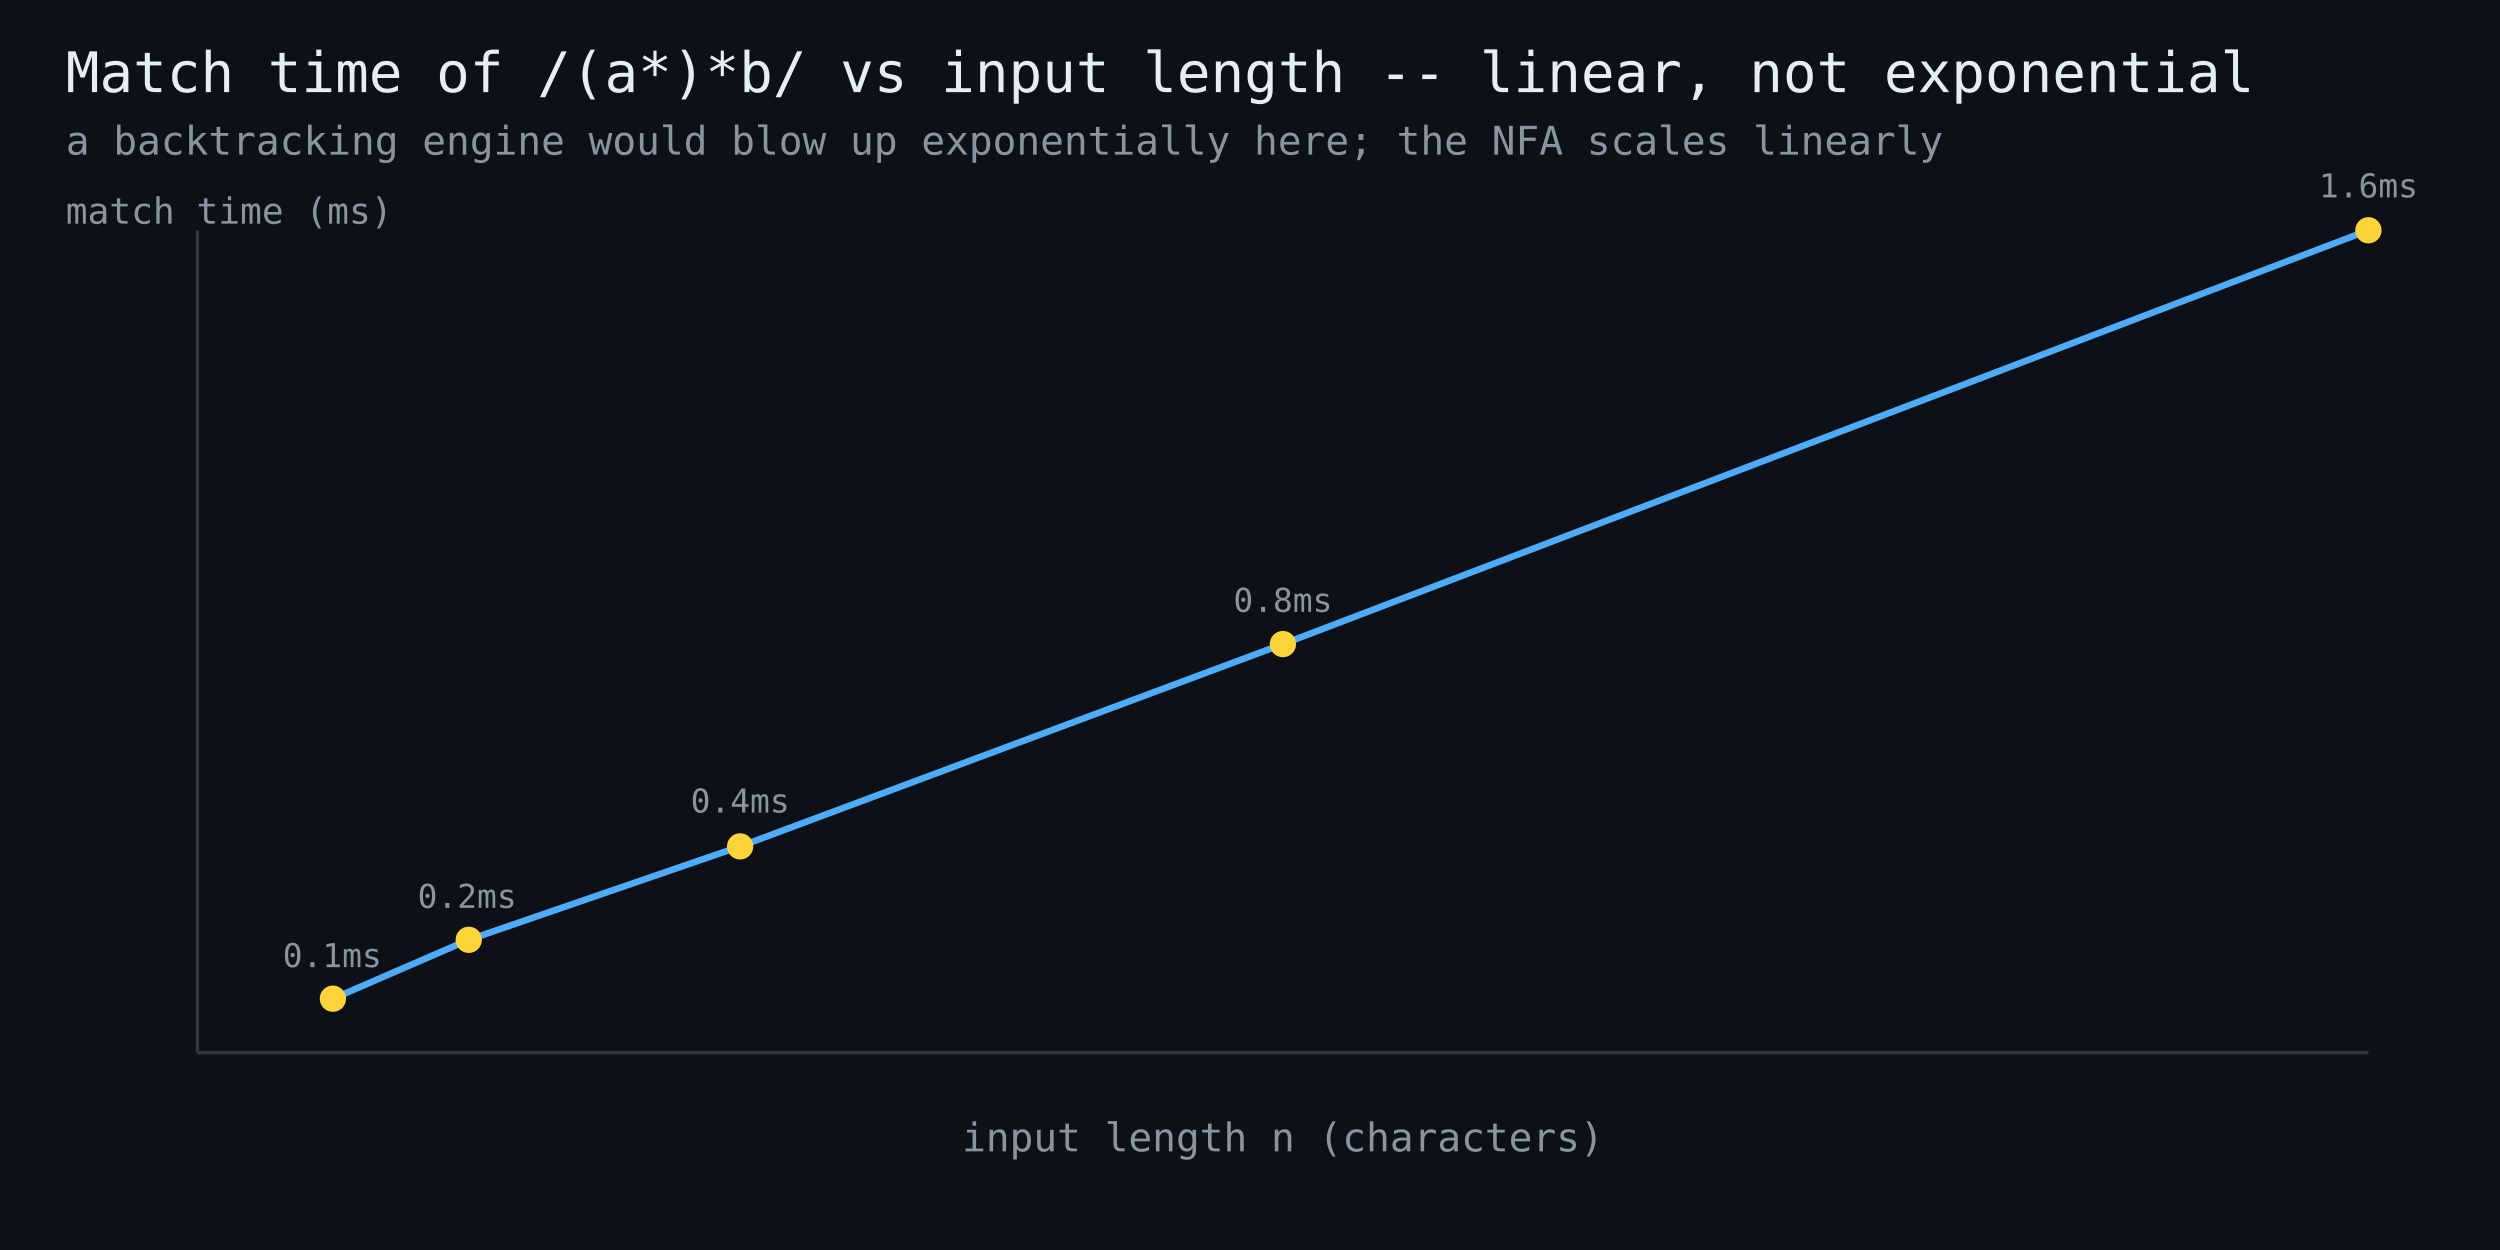
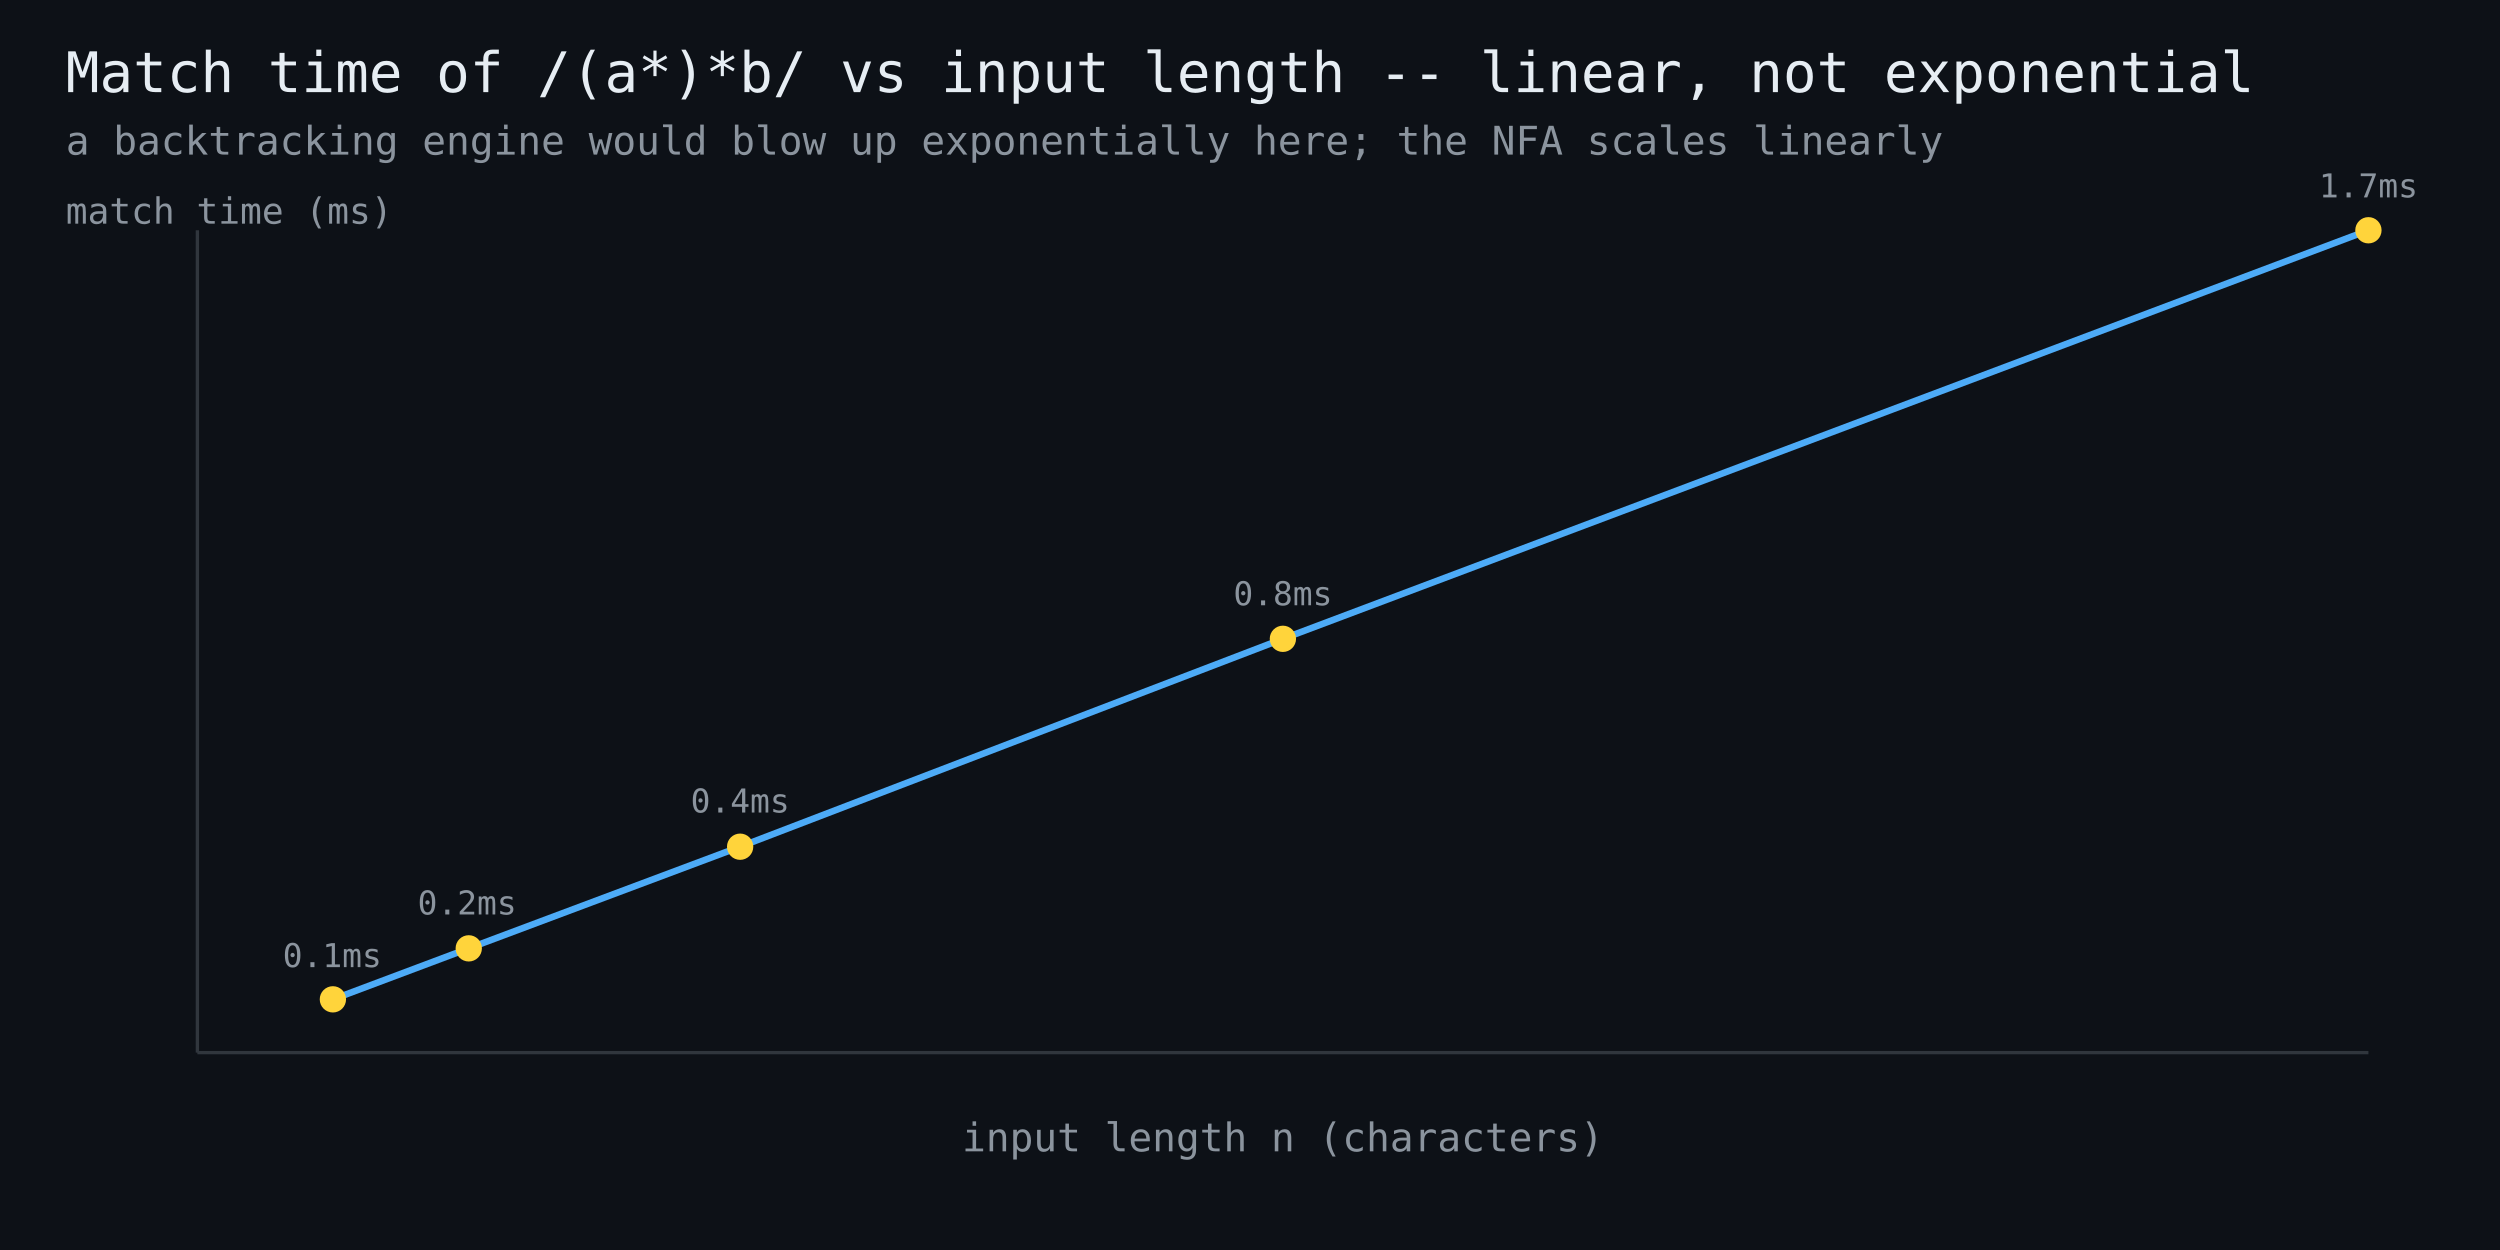
<svg xmlns="http://www.w3.org/2000/svg" width="760" height="380" viewBox="0 0 760 380" font-family="monospace">
  <rect width="760" height="380" fill="#0d1117" />
  <text x="20" y="28" fill="#e6edf3" font-size="17">Match time of /(a*)*b/ vs input length -- linear, not exponential</text>
  <text x="20" y="47" fill="#8b949e" font-size="12">a backtracking engine would blow up exponentially here; the NFA scales linearly</text>
  <line x1="60" y1="320" x2="720" y2="320" stroke="#30363d" stroke-width="1" />
  <line x1="60" y1="320" x2="60" y2="70" stroke="#30363d" stroke-width="1" />
-   <polyline points="101.2,303.6 142.5,285.7 225.0,257.3 390.0,195.8 720.0,70.0" fill="none" stroke="#4dabf7" stroke-width="2" />
-   <circle cx="101.2" cy="303.6" r="4" fill="#ffd43b" />
+   <polyline points="101.2,303.8 142.5,288.3 225.0,257.4 390.0,194.2 720.0,70.0" fill="none" stroke="#4dabf7" stroke-width="2" />
+   <circle cx="101.2" cy="303.8" r="4" fill="#ffd43b" />
  <text x="101" y="294" fill="#8b949e" font-size="10" text-anchor="middle">0.1ms</text>
-   <circle cx="142.5" cy="285.7" r="4" fill="#ffd43b" />
-   <text x="142" y="276" fill="#8b949e" font-size="10" text-anchor="middle">0.2ms</text>
-   <circle cx="225.0" cy="257.3" r="4" fill="#ffd43b" />
+   <circle cx="142.5" cy="288.3" r="4" fill="#ffd43b" />
+   <text x="142" y="278" fill="#8b949e" font-size="10" text-anchor="middle">0.2ms</text>
+   <circle cx="225.0" cy="257.4" r="4" fill="#ffd43b" />
  <text x="225" y="247" fill="#8b949e" font-size="10" text-anchor="middle">0.4ms</text>
-   <circle cx="390.0" cy="195.8" r="4" fill="#ffd43b" />
-   <text x="390" y="186" fill="#8b949e" font-size="10" text-anchor="middle">0.8ms</text>
+   <circle cx="390.0" cy="194.2" r="4" fill="#ffd43b" />
+   <text x="390" y="184" fill="#8b949e" font-size="10" text-anchor="middle">0.8ms</text>
  <circle cx="720.0" cy="70.0" r="4" fill="#ffd43b" />
-   <text x="720" y="60" fill="#8b949e" font-size="10" text-anchor="middle">1.6ms</text>
+   <text x="720" y="60" fill="#8b949e" font-size="10" text-anchor="middle">1.7ms</text>
  <text x="390" y="350" fill="#8b949e" font-size="12" text-anchor="middle">input length n (characters)</text>
  <text x="20" y="68" fill="#8b949e" font-size="11">match time (ms)</text>
</svg>
